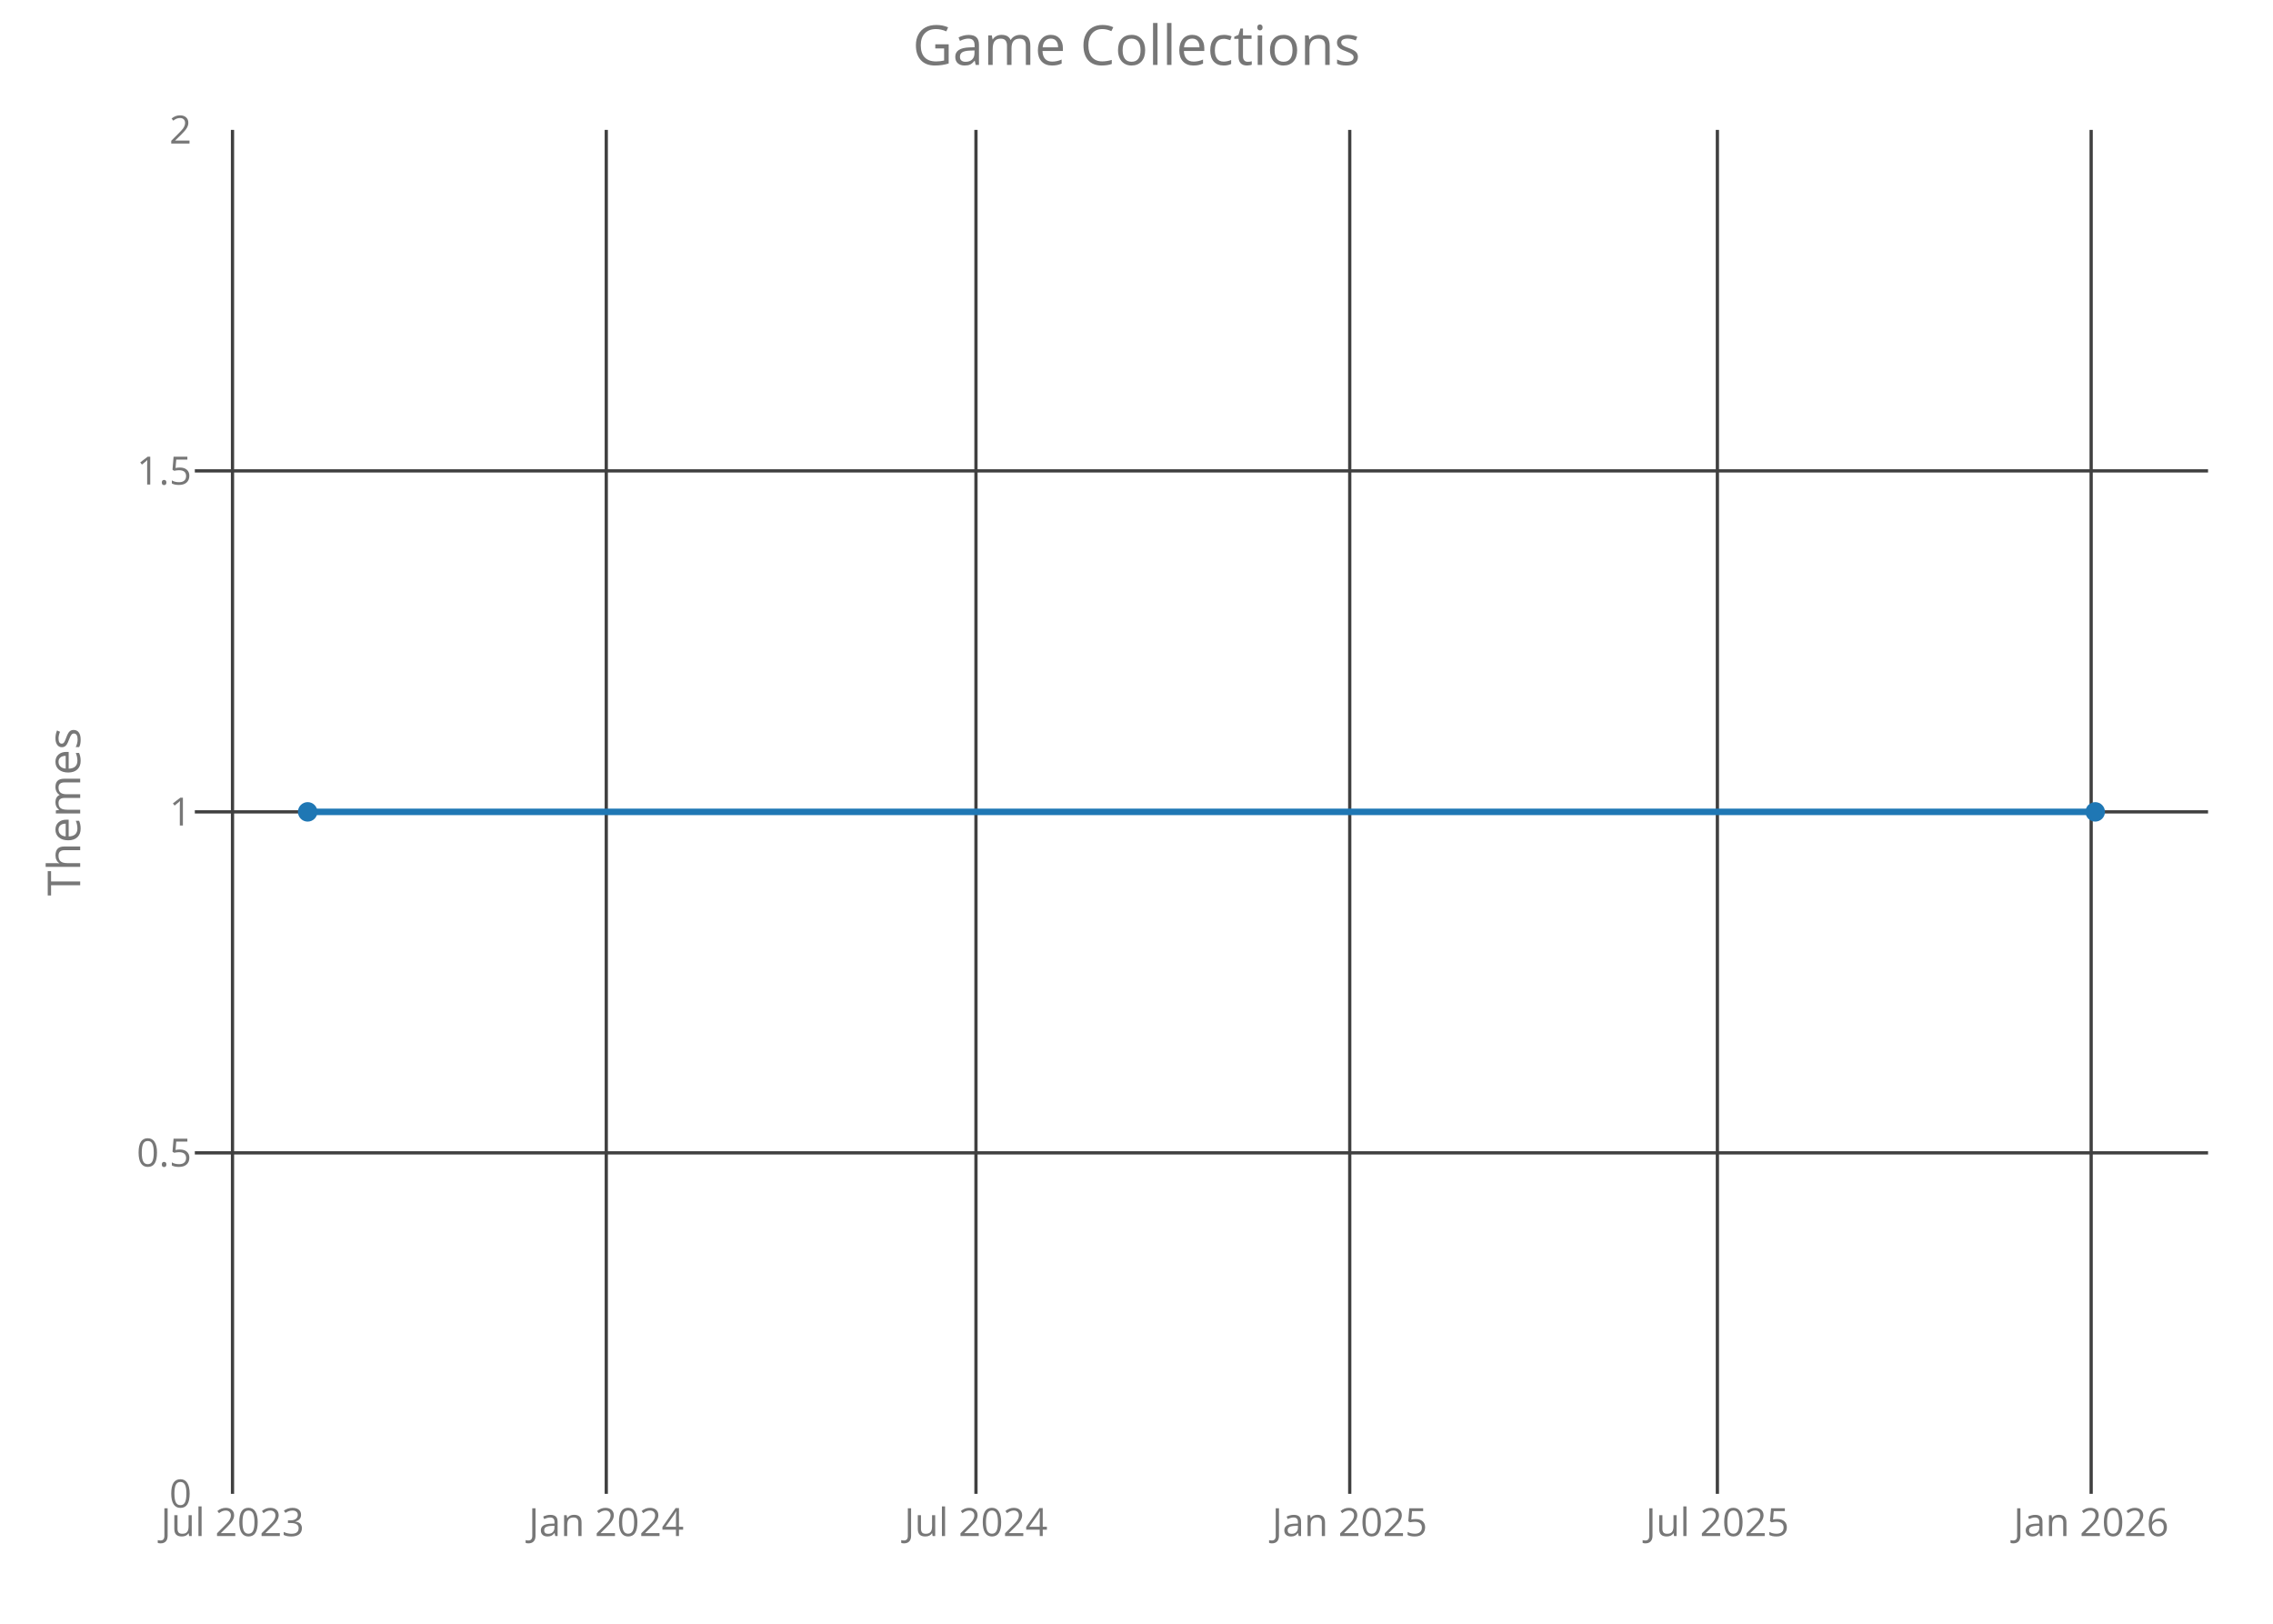
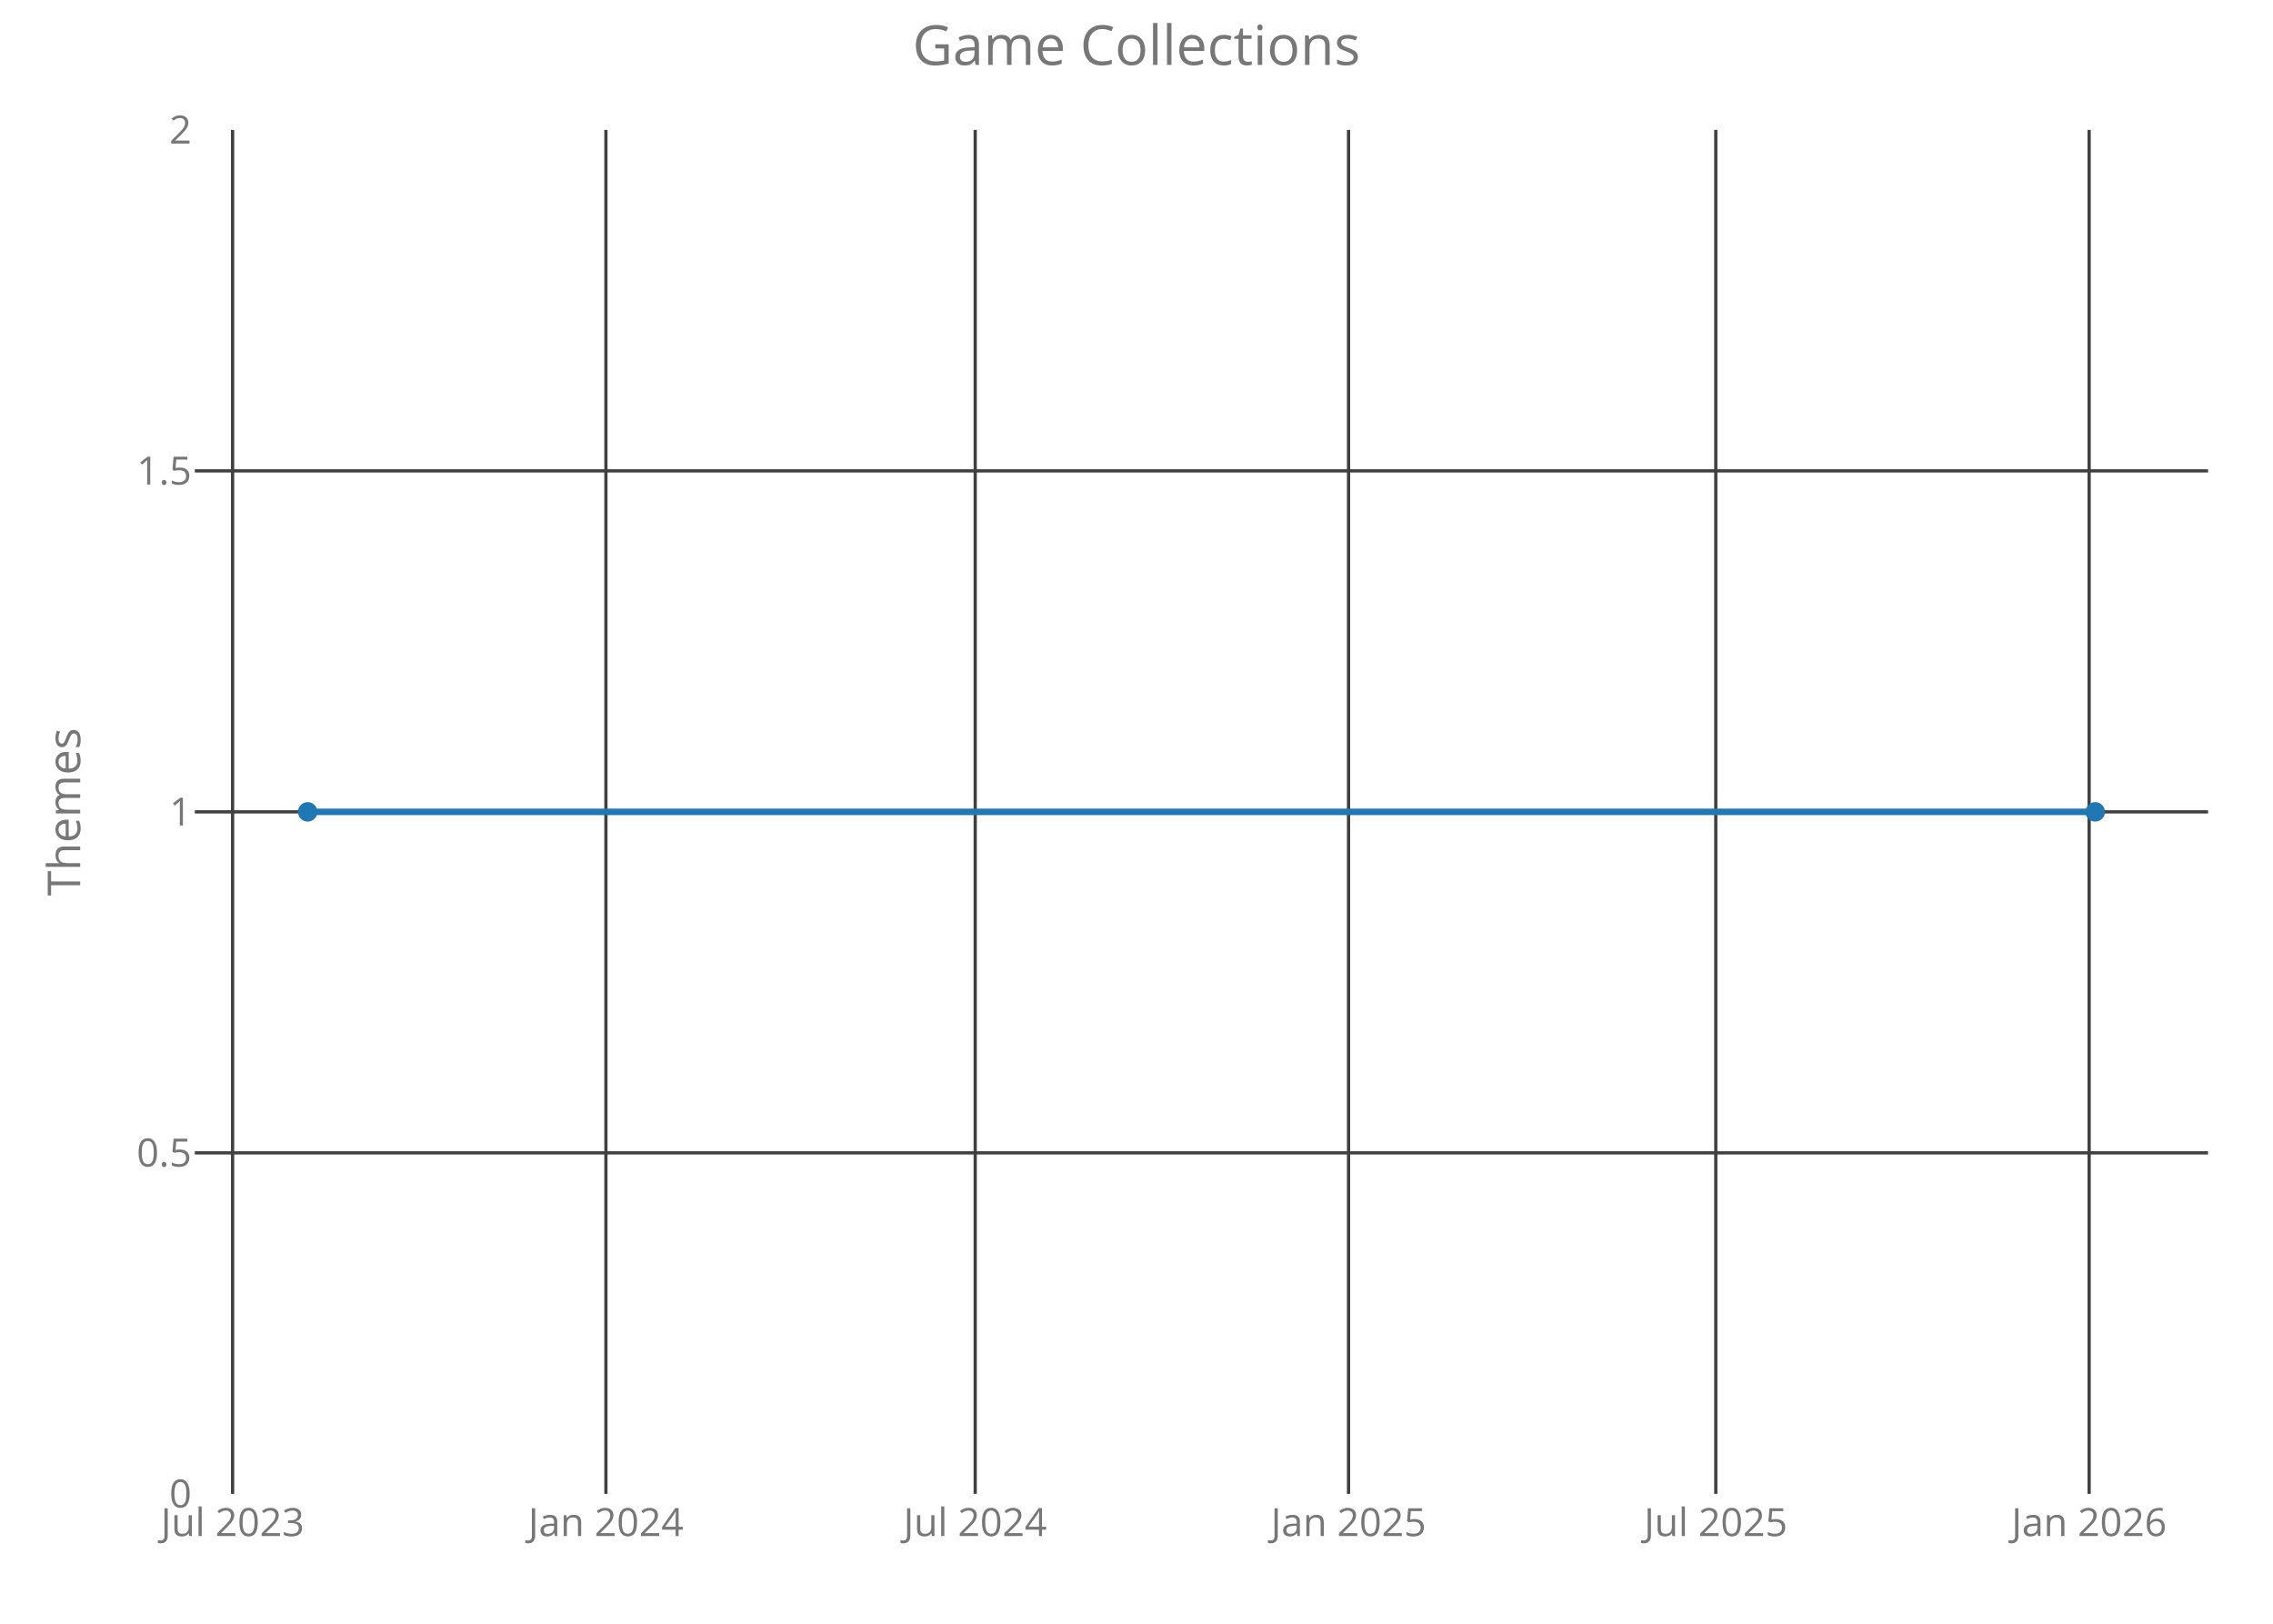
<svg xmlns="http://www.w3.org/2000/svg" class="main-svg" width="700" height="500" style="" viewBox="0 0 700 500">
  <rect x="0" y="0" width="700" height="500" style="fill: rgb(0, 0, 0); fill-opacity: 0;" />
-   <defs id="defs-e0ea50">
+   <defs id="defs-9959c3">
    <g class="clips">
-       <clipPath id="clipe0ea50xyplot" class="plotclip">
+       <clipPath id="clip9959c3xyplot" class="plotclip">
        <rect width="620" height="420" />
      </clipPath>
-       <clipPath class="axesclip" id="clipe0ea50x">
+       <clipPath class="axesclip" id="clip9959c3x">
        <rect x="60" y="0" width="620" height="500" />
      </clipPath>
-       <clipPath class="axesclip" id="clipe0ea50y">
+       <clipPath class="axesclip" id="clip9959c3y">
        <rect x="0" y="40" width="700" height="420" />
      </clipPath>
-       <clipPath class="axesclip" id="clipe0ea50xy">
+       <clipPath class="axesclip" id="clip9959c3xy">
        <rect x="60" y="40" width="620" height="420" />
      </clipPath>
    </g>
    <g class="gradients" />
  </defs>
  <g class="bglayer">
    <rect class="bg" x="60" y="40" width="620" height="420" style="fill: rgb(0, 0, 0); fill-opacity: 0; stroke-width: 0;" />
  </g>
  <g class="layer-below">
    <g class="imagelayer" />
    <g class="shapelayer" />
  </g>
  <g class="cartesianlayer">
    <g class="subplot xy">
      <g class="layer-subplot">
        <g class="shapelayer" />
        <g class="imagelayer" />
      </g>
      <g class="gridlayer">
        <g class="x">
-           <path class="xgrid crisp" transform="translate(71.6,0)" d="M0,40v420" style="stroke: rgb(64, 64, 64); stroke-opacity: 1; stroke-width: 1px;" />
-           <path class="xgrid crisp" transform="translate(186.71,0)" d="M0,40v420" style="stroke: rgb(64, 64, 64); stroke-opacity: 1; stroke-width: 1px;" />
-           <path class="xgrid crisp" transform="translate(300.56,0)" d="M0,40v420" style="stroke: rgb(64, 64, 64); stroke-opacity: 1; stroke-width: 1px;" />
-           <path class="xgrid crisp" transform="translate(415.67,0)" d="M0,40v420" style="stroke: rgb(64, 64, 64); stroke-opacity: 1; stroke-width: 1px;" />
-           <path class="xgrid crisp" transform="translate(528.89,0)" d="M0,40v420" style="stroke: rgb(64, 64, 64); stroke-opacity: 1; stroke-width: 1px;" />
-           <path class="xgrid crisp" transform="translate(644,0)" d="M0,40v420" style="stroke: rgb(64, 64, 64); stroke-opacity: 1; stroke-width: 1px;" />
+           <path class="xgrid crisp" transform="translate(71.63,0)" d="M0,40v420" style="stroke: rgb(64, 64, 64); stroke-opacity: 1; stroke-width: 1px;" />
+           <path class="xgrid crisp" transform="translate(186.6,0)" d="M0,40v420" style="stroke: rgb(64, 64, 64); stroke-opacity: 1; stroke-width: 1px;" />
+           <path class="xgrid crisp" transform="translate(300.33,0)" d="M0,40v420" style="stroke: rgb(64, 64, 64); stroke-opacity: 1; stroke-width: 1px;" />
+           <path class="xgrid crisp" transform="translate(415.3,0)" d="M0,40v420" style="stroke: rgb(64, 64, 64); stroke-opacity: 1; stroke-width: 1px;" />
+           <path class="xgrid crisp" transform="translate(528.4,0)" d="M0,40v420" style="stroke: rgb(64, 64, 64); stroke-opacity: 1; stroke-width: 1px;" />
+           <path class="xgrid crisp" transform="translate(643.38,0)" d="M0,40v420" style="stroke: rgb(64, 64, 64); stroke-opacity: 1; stroke-width: 1px;" />
        </g>
        <g class="y">
          <path class="ygrid crisp" transform="translate(0,355)" d="M60,0h620" style="stroke: rgb(64, 64, 64); stroke-opacity: 1; stroke-width: 1px;" />
          <path class="ygrid crisp" transform="translate(0,250)" d="M60,0h620" style="stroke: rgb(64, 64, 64); stroke-opacity: 1; stroke-width: 1px;" />
          <path class="ygrid crisp" transform="translate(0,145)" d="M60,0h620" style="stroke: rgb(64, 64, 64); stroke-opacity: 1; stroke-width: 1px;" />
        </g>
      </g>
      <g class="zerolinelayer" />
      <path class="xlines-below crisp" d="M0,0" style="fill: none;" />
      <path class="ylines-below crisp" d="M0,0" style="fill: none;" />
      <g class="overlines-below" />
      <g class="xaxislayer-below">
        <g class="xtick">
-           <text text-anchor="middle" x="0" y="473" transform="translate(71.6,0)" style="font-family: 'Open Sans'; font-size: 12px; fill: rgb(119, 119, 119); fill-opacity: 1; white-space: pre;">Jul 2023</text>
+           <text text-anchor="middle" x="0" y="473" transform="translate(71.63,0)" style="font-family: 'Open Sans'; font-size: 12px; fill: rgb(119, 119, 119); fill-opacity: 1; white-space: pre;">Jul 2023</text>
        </g>
        <g class="xtick">
-           <text text-anchor="middle" x="0" y="473" transform="translate(186.71,0)" style="font-family: 'Open Sans'; font-size: 12px; fill: rgb(119, 119, 119); fill-opacity: 1; white-space: pre;">Jan 2024</text>
+           <text text-anchor="middle" x="0" y="473" transform="translate(186.6,0)" style="font-family: 'Open Sans'; font-size: 12px; fill: rgb(119, 119, 119); fill-opacity: 1; white-space: pre;">Jan 2024</text>
        </g>
        <g class="xtick">
-           <text text-anchor="middle" x="0" y="473" transform="translate(300.56,0)" style="font-family: 'Open Sans'; font-size: 12px; fill: rgb(119, 119, 119); fill-opacity: 1; white-space: pre;">Jul 2024</text>
+           <text text-anchor="middle" x="0" y="473" transform="translate(300.33,0)" style="font-family: 'Open Sans'; font-size: 12px; fill: rgb(119, 119, 119); fill-opacity: 1; white-space: pre;">Jul 2024</text>
        </g>
        <g class="xtick">
-           <text text-anchor="middle" x="0" y="473" transform="translate(415.67,0)" style="font-family: 'Open Sans'; font-size: 12px; fill: rgb(119, 119, 119); fill-opacity: 1; white-space: pre;">Jan 2025</text>
+           <text text-anchor="middle" x="0" y="473" transform="translate(415.3,0)" style="font-family: 'Open Sans'; font-size: 12px; fill: rgb(119, 119, 119); fill-opacity: 1; white-space: pre;">Jan 2025</text>
        </g>
        <g class="xtick">
-           <text text-anchor="middle" x="0" y="473" transform="translate(528.89,0)" style="font-family: 'Open Sans'; font-size: 12px; fill: rgb(119, 119, 119); fill-opacity: 1; white-space: pre;">Jul 2025</text>
+           <text text-anchor="middle" x="0" y="473" transform="translate(528.4,0)" style="font-family: 'Open Sans'; font-size: 12px; fill: rgb(119, 119, 119); fill-opacity: 1; white-space: pre;">Jul 2025</text>
        </g>
        <g class="xtick">
-           <text text-anchor="middle" x="0" y="473" transform="translate(644,0)" style="font-family: 'Open Sans'; font-size: 12px; fill: rgb(119, 119, 119); fill-opacity: 1; white-space: pre;">Jan 2026</text>
+           <text text-anchor="middle" x="0" y="473" transform="translate(643.38,0)" style="font-family: 'Open Sans'; font-size: 12px; fill: rgb(119, 119, 119); fill-opacity: 1; white-space: pre;">Jan 2026</text>
        </g>
      </g>
      <g class="yaxislayer-below">
        <g class="ytick">
          <text text-anchor="end" x="59" y="4.2" transform="translate(0,460)" style="font-family: 'Open Sans'; font-size: 12px; fill: rgb(119, 119, 119); fill-opacity: 1; white-space: pre;">0</text>
        </g>
        <g class="ytick">
          <text text-anchor="end" x="59" y="4.2" transform="translate(0,355)" style="font-family: 'Open Sans'; font-size: 12px; fill: rgb(119, 119, 119); fill-opacity: 1; white-space: pre;">0.5</text>
        </g>
        <g class="ytick">
          <text text-anchor="end" x="59" y="4.2" transform="translate(0,250)" style="font-family: 'Open Sans'; font-size: 12px; fill: rgb(119, 119, 119); fill-opacity: 1; white-space: pre;">1</text>
        </g>
        <g class="ytick">
          <text text-anchor="end" x="59" y="4.2" transform="translate(0,145)" style="font-family: 'Open Sans'; font-size: 12px; fill: rgb(119, 119, 119); fill-opacity: 1; white-space: pre;">1.5</text>
        </g>
        <g class="ytick">
          <text text-anchor="end" x="59" y="4.2" transform="translate(0,40)" style="font-family: 'Open Sans'; font-size: 12px; fill: rgb(119, 119, 119); fill-opacity: 1; white-space: pre;">2</text>
        </g>
      </g>
      <g class="overaxes-below" />
-       <g class="plot" transform="translate(60,40)" clip-path="url('#clipe0ea50xyplot')">
+       <g class="plot" transform="translate(60,40)" clip-path="url('#clip9959c3xyplot')">
        <g class="scatterlayer mlayer">
-           <g class="trace scatter trace0ee09c" style="stroke-miterlimit: 2; opacity: 1;">
+           <g class="trace scatter trace9e2104" style="stroke-miterlimit: 2; opacity: 1;">
            <g class="fills" />
            <g class="errorbars" />
            <g class="lines">
              <path class="js-line" d="M34.75,210L585.25,210" style="vector-effect: non-scaling-stroke; fill: none; stroke: rgb(31, 119, 180); stroke-opacity: 1; stroke-width: 2px; opacity: 1;" />
            </g>
            <g class="points">
              <path class="point" transform="translate(34.75,210)" d="M3,0A3,3 0 1,1 0,-3A3,3 0 0,1 3,0Z" style="opacity: 1; stroke-width: 0px; fill: rgb(31, 119, 180); fill-opacity: 1;" />
              <path class="point" transform="translate(585.25,210)" d="M3,0A3,3 0 1,1 0,-3A3,3 0 0,1 3,0Z" style="opacity: 1; stroke-width: 0px; fill: rgb(31, 119, 180); fill-opacity: 1;" />
            </g>
            <g class="text" />
          </g>
        </g>
      </g>
      <g class="overplot" />
      <path class="xlines-above" />
      <path class="ylines-above" />
      <g class="overlines-above" />
      <g class="xaxislayer-above" />
      <g class="yaxislayer-above" />
      <g class="overaxes-above" />
    </g>
  </g>
  <g class="polarlayer" />
  <g class="ternarylayer" />
  <g class="geolayer" />
  <g class="funnelarealayer" />
  <g class="pielayer" />
  <g class="treemaplayer" />
  <g class="sunburstlayer" />
  <g class="glimages" />
-   <defs id="topdefs-e0ea50">
+   <defs id="topdefs-9959c3">
    <g class="clips" />
  </defs>
  <g class="layer-above">
    <g class="imagelayer" />
    <g class="shapelayer" />
  </g>
  <g class="infolayer">
    <g class="g-gtitle">
      <text class="gtitle" x="350" y="20" text-anchor="middle" dy="0em" style="font-family: 'Open Sans'; font-size: 17px; fill: rgb(119, 119, 119); opacity: 1; font-weight: normal; white-space: pre;">Game Collections</text>
    </g>
    <g class="g-xtitle" />
    <g class="g-ytitle">
      <text class="ytitle" transform="rotate(-90,24.7,250)" x="24.7" y="250" text-anchor="middle" style="font-family: 'Open Sans'; font-size: 14px; fill: rgb(119, 119, 119); opacity: 1; font-weight: normal; white-space: pre;">Themes</text>
    </g>
  </g>
</svg>
